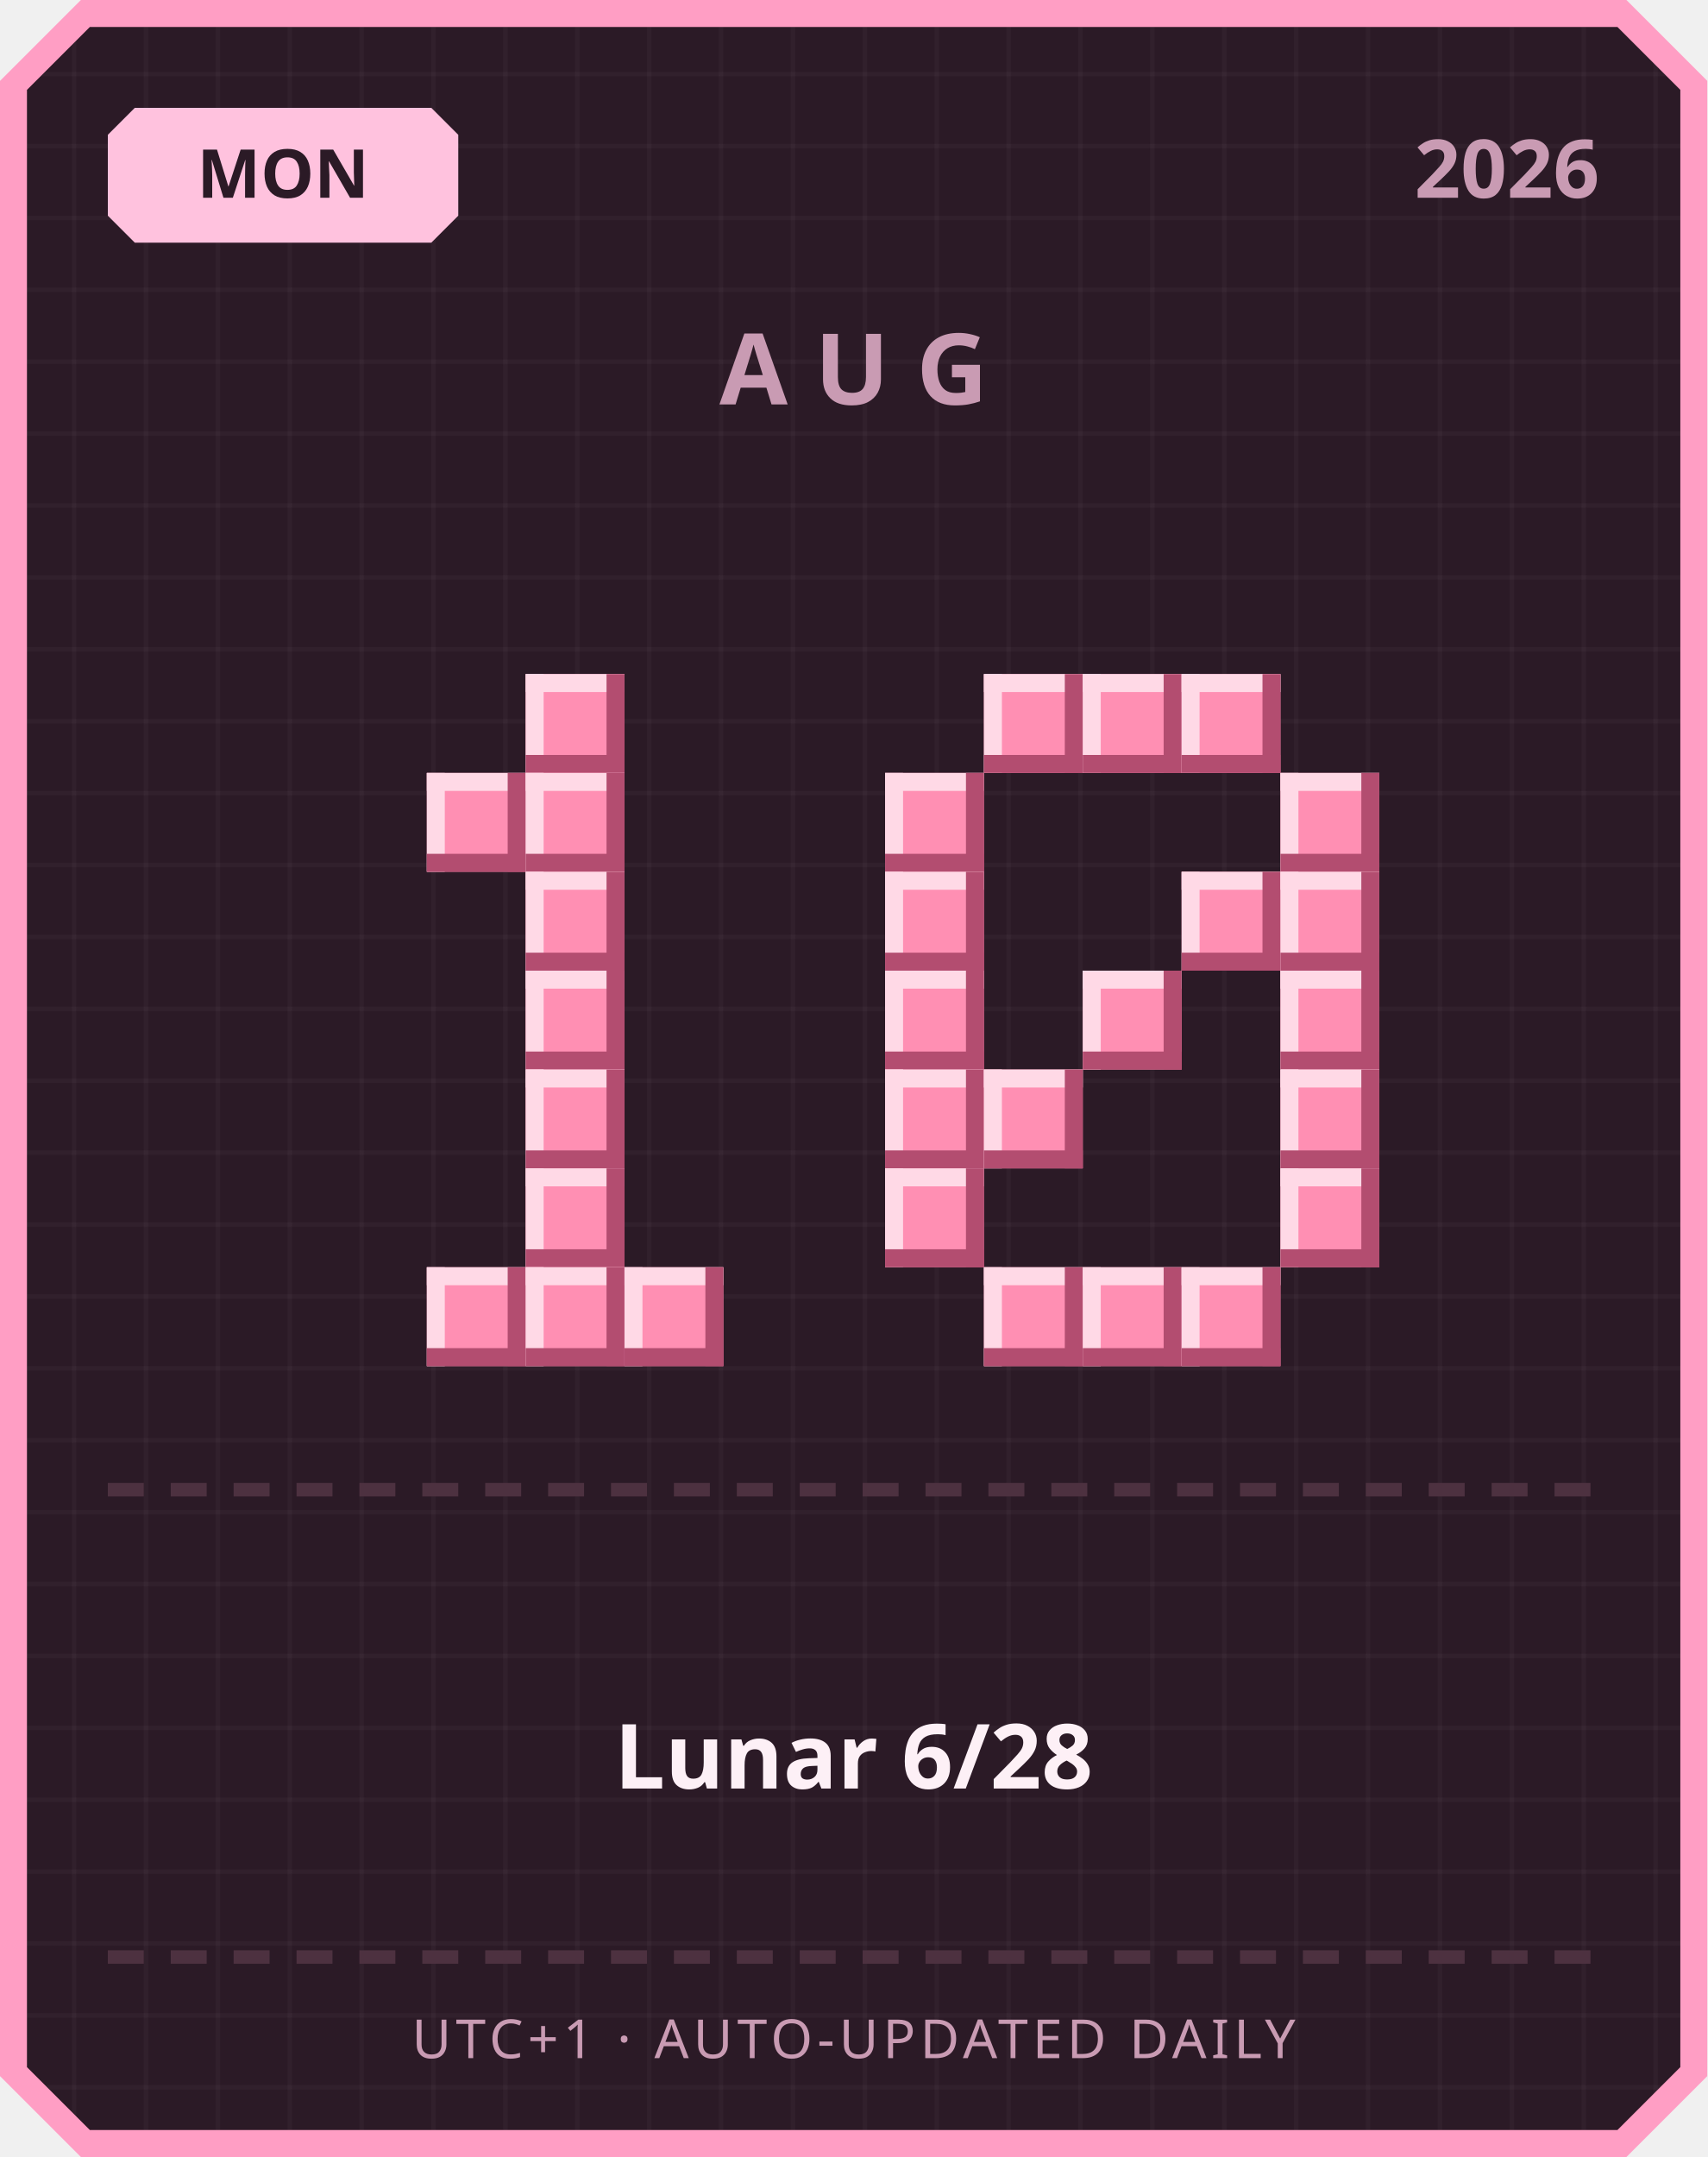
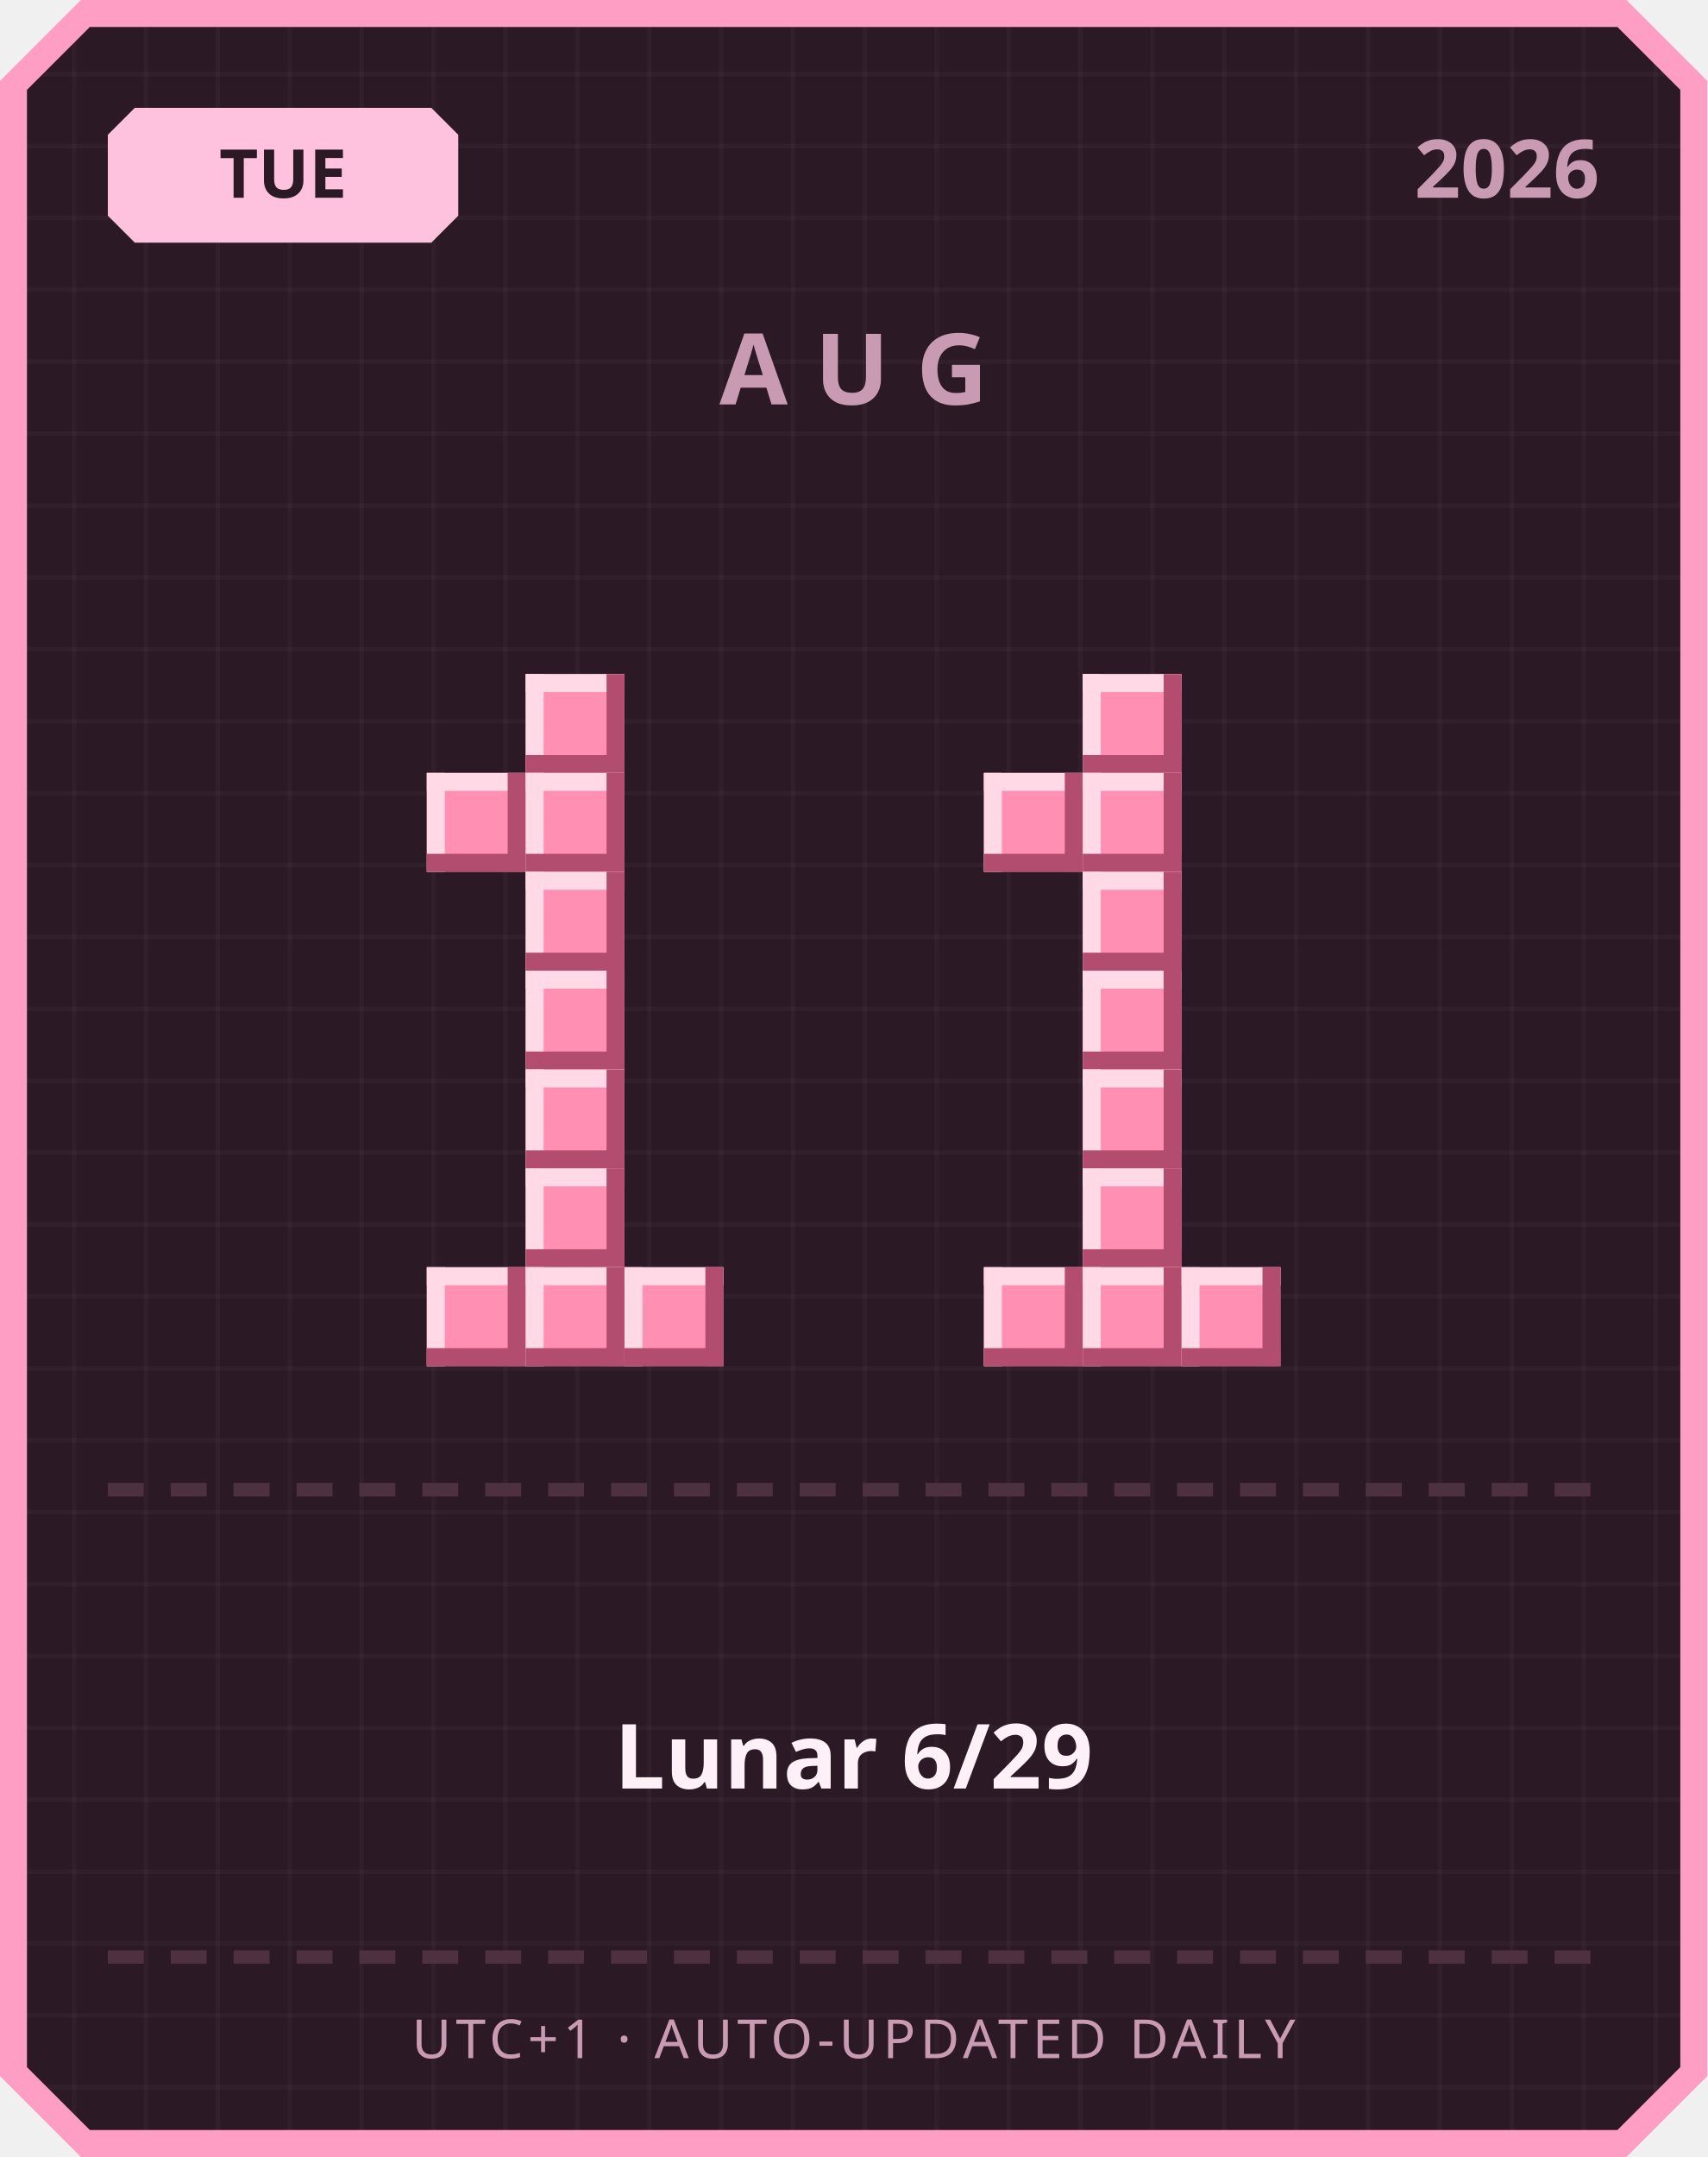
<svg xmlns="http://www.w3.org/2000/svg" width="380" height="480" viewBox="0 0 380 480">
  <defs>
    <pattern id="grid" width="16" height="16" patternUnits="userSpaceOnUse">
      <rect width="16" height="16" fill="#2b1a26" />
      <rect width="1" height="16" fill="#ffffff" opacity="0.03" />
      <rect width="16" height="1" fill="#ffffff" opacity="0.03" />
    </pattern>
  </defs>
  <path d="M 18,0 L 362,0 L 380,18 L 380,462 L 362,480 L 18,480 L 0,462 L 0,18 Z" fill="#ff9ec4" />
  <path d="M 20,6 L 360,6 L 374,20 L 374,460 L 360,474 L 20,474 L 6,460 L 6,20 Z" fill="url(#grid)" />
  <path d="M 30,24 L 96,24 L 102,30 L 102,48 L 96,54 L 30,54 L 24,48 L 24,30 Z" fill="#ffc2de" />
-   <text x="63" y="44" text-anchor="middle" font-family="'Segoe UI', sans-serif" font-size="15" font-weight="700" fill="#2b1a26">MON</text>
+   <text x="63" y="44" text-anchor="middle" font-family="'Segoe UI', sans-serif" font-size="15" font-weight="700" fill="#2b1a26">TUE</text>
  <text x="356" y="44" text-anchor="end" font-family="'Segoe UI', sans-serif" font-size="18" font-weight="700" fill="#c99bb3">2026</text>
  <text x="190" y="90" text-anchor="middle" font-family="'Segoe UI', sans-serif" font-size="22" font-weight="700" letter-spacing="6" fill="#c99bb3">AUG</text>
  <rect x="117" y="150" width="22" height="22" fill="#ff8fb3" />
  <rect x="117" y="150" width="22" height="4" fill="#ffd9e6" />
  <rect x="117" y="150" width="4" height="22" fill="#ffd9e6" />
  <rect x="117" y="168" width="22" height="4" fill="#b34d70" />
  <rect x="135" y="150" width="4" height="22" fill="#b34d70" />
  <rect x="95" y="172" width="22" height="22" fill="#ff8fb3" />
  <rect x="95" y="172" width="22" height="4" fill="#ffd9e6" />
  <rect x="95" y="172" width="4" height="22" fill="#ffd9e6" />
  <rect x="95" y="190" width="22" height="4" fill="#b34d70" />
  <rect x="113" y="172" width="4" height="22" fill="#b34d70" />
  <rect x="117" y="172" width="22" height="22" fill="#ff8fb3" />
  <rect x="117" y="172" width="22" height="4" fill="#ffd9e6" />
  <rect x="117" y="172" width="4" height="22" fill="#ffd9e6" />
  <rect x="117" y="190" width="22" height="4" fill="#b34d70" />
  <rect x="135" y="172" width="4" height="22" fill="#b34d70" />
  <rect x="117" y="194" width="22" height="22" fill="#ff8fb3" />
  <rect x="117" y="194" width="22" height="4" fill="#ffd9e6" />
  <rect x="117" y="194" width="4" height="22" fill="#ffd9e6" />
  <rect x="117" y="212" width="22" height="4" fill="#b34d70" />
  <rect x="135" y="194" width="4" height="22" fill="#b34d70" />
  <rect x="117" y="216" width="22" height="22" fill="#ff8fb3" />
  <rect x="117" y="216" width="22" height="4" fill="#ffd9e6" />
  <rect x="117" y="216" width="4" height="22" fill="#ffd9e6" />
  <rect x="117" y="234" width="22" height="4" fill="#b34d70" />
  <rect x="135" y="216" width="4" height="22" fill="#b34d70" />
  <rect x="117" y="238" width="22" height="22" fill="#ff8fb3" />
  <rect x="117" y="238" width="22" height="4" fill="#ffd9e6" />
  <rect x="117" y="238" width="4" height="22" fill="#ffd9e6" />
  <rect x="117" y="256" width="22" height="4" fill="#b34d70" />
  <rect x="135" y="238" width="4" height="22" fill="#b34d70" />
  <rect x="117" y="260" width="22" height="22" fill="#ff8fb3" />
  <rect x="117" y="260" width="22" height="4" fill="#ffd9e6" />
  <rect x="117" y="260" width="4" height="22" fill="#ffd9e6" />
  <rect x="117" y="278" width="22" height="4" fill="#b34d70" />
  <rect x="135" y="260" width="4" height="22" fill="#b34d70" />
  <rect x="95" y="282" width="22" height="22" fill="#ff8fb3" />
  <rect x="95" y="282" width="22" height="4" fill="#ffd9e6" />
  <rect x="95" y="282" width="4" height="22" fill="#ffd9e6" />
  <rect x="95" y="300" width="22" height="4" fill="#b34d70" />
  <rect x="113" y="282" width="4" height="22" fill="#b34d70" />
  <rect x="117" y="282" width="22" height="22" fill="#ff8fb3" />
  <rect x="117" y="282" width="22" height="4" fill="#ffd9e6" />
  <rect x="117" y="282" width="4" height="22" fill="#ffd9e6" />
  <rect x="117" y="300" width="22" height="4" fill="#b34d70" />
  <rect x="135" y="282" width="4" height="22" fill="#b34d70" />
  <rect x="139" y="282" width="22" height="22" fill="#ff8fb3" />
  <rect x="139" y="282" width="22" height="4" fill="#ffd9e6" />
  <rect x="139" y="282" width="4" height="22" fill="#ffd9e6" />
  <rect x="139" y="300" width="22" height="4" fill="#b34d70" />
  <rect x="157" y="282" width="4" height="22" fill="#b34d70" />
-   <rect x="219" y="150" width="22" height="22" fill="#ff8fb3" />
-   <rect x="219" y="150" width="22" height="4" fill="#ffd9e6" />
-   <rect x="219" y="150" width="4" height="22" fill="#ffd9e6" />
-   <rect x="219" y="168" width="22" height="4" fill="#b34d70" />
-   <rect x="237" y="150" width="4" height="22" fill="#b34d70" />
  <rect x="241" y="150" width="22" height="22" fill="#ff8fb3" />
  <rect x="241" y="150" width="22" height="4" fill="#ffd9e6" />
  <rect x="241" y="150" width="4" height="22" fill="#ffd9e6" />
  <rect x="241" y="168" width="22" height="4" fill="#b34d70" />
  <rect x="259" y="150" width="4" height="22" fill="#b34d70" />
-   <rect x="263" y="150" width="22" height="22" fill="#ff8fb3" />
-   <rect x="263" y="150" width="22" height="4" fill="#ffd9e6" />
-   <rect x="263" y="150" width="4" height="22" fill="#ffd9e6" />
-   <rect x="263" y="168" width="22" height="4" fill="#b34d70" />
-   <rect x="281" y="150" width="4" height="22" fill="#b34d70" />
-   <rect x="197" y="172" width="22" height="22" fill="#ff8fb3" />
-   <rect x="197" y="172" width="22" height="4" fill="#ffd9e6" />
-   <rect x="197" y="172" width="4" height="22" fill="#ffd9e6" />
-   <rect x="197" y="190" width="22" height="4" fill="#b34d70" />
-   <rect x="215" y="172" width="4" height="22" fill="#b34d70" />
-   <rect x="285" y="172" width="22" height="22" fill="#ff8fb3" />
-   <rect x="285" y="172" width="22" height="4" fill="#ffd9e6" />
-   <rect x="285" y="172" width="4" height="22" fill="#ffd9e6" />
-   <rect x="285" y="190" width="22" height="4" fill="#b34d70" />
-   <rect x="303" y="172" width="4" height="22" fill="#b34d70" />
-   <rect x="197" y="194" width="22" height="22" fill="#ff8fb3" />
-   <rect x="197" y="194" width="22" height="4" fill="#ffd9e6" />
-   <rect x="197" y="194" width="4" height="22" fill="#ffd9e6" />
-   <rect x="197" y="212" width="22" height="4" fill="#b34d70" />
-   <rect x="215" y="194" width="4" height="22" fill="#b34d70" />
-   <rect x="263" y="194" width="22" height="22" fill="#ff8fb3" />
-   <rect x="263" y="194" width="22" height="4" fill="#ffd9e6" />
-   <rect x="263" y="194" width="4" height="22" fill="#ffd9e6" />
-   <rect x="263" y="212" width="22" height="4" fill="#b34d70" />
-   <rect x="281" y="194" width="4" height="22" fill="#b34d70" />
-   <rect x="285" y="194" width="22" height="22" fill="#ff8fb3" />
-   <rect x="285" y="194" width="22" height="4" fill="#ffd9e6" />
-   <rect x="285" y="194" width="4" height="22" fill="#ffd9e6" />
-   <rect x="285" y="212" width="22" height="4" fill="#b34d70" />
-   <rect x="303" y="194" width="4" height="22" fill="#b34d70" />
-   <rect x="197" y="216" width="22" height="22" fill="#ff8fb3" />
-   <rect x="197" y="216" width="22" height="4" fill="#ffd9e6" />
-   <rect x="197" y="216" width="4" height="22" fill="#ffd9e6" />
-   <rect x="197" y="234" width="22" height="4" fill="#b34d70" />
-   <rect x="215" y="216" width="4" height="22" fill="#b34d70" />
+   <rect x="219" y="172" width="22" height="22" fill="#ff8fb3" />
+   <rect x="219" y="172" width="22" height="4" fill="#ffd9e6" />
+   <rect x="219" y="172" width="4" height="22" fill="#ffd9e6" />
+   <rect x="219" y="190" width="22" height="4" fill="#b34d70" />
+   <rect x="237" y="172" width="4" height="22" fill="#b34d70" />
+   <rect x="241" y="172" width="22" height="22" fill="#ff8fb3" />
+   <rect x="241" y="172" width="22" height="4" fill="#ffd9e6" />
+   <rect x="241" y="172" width="4" height="22" fill="#ffd9e6" />
+   <rect x="241" y="190" width="22" height="4" fill="#b34d70" />
+   <rect x="259" y="172" width="4" height="22" fill="#b34d70" />
+   <rect x="241" y="194" width="22" height="22" fill="#ff8fb3" />
+   <rect x="241" y="194" width="22" height="4" fill="#ffd9e6" />
+   <rect x="241" y="194" width="4" height="22" fill="#ffd9e6" />
+   <rect x="241" y="212" width="22" height="4" fill="#b34d70" />
+   <rect x="259" y="194" width="4" height="22" fill="#b34d70" />
  <rect x="241" y="216" width="22" height="22" fill="#ff8fb3" />
  <rect x="241" y="216" width="22" height="4" fill="#ffd9e6" />
  <rect x="241" y="216" width="4" height="22" fill="#ffd9e6" />
  <rect x="241" y="234" width="22" height="4" fill="#b34d70" />
  <rect x="259" y="216" width="4" height="22" fill="#b34d70" />
-   <rect x="285" y="216" width="22" height="22" fill="#ff8fb3" />
-   <rect x="285" y="216" width="22" height="4" fill="#ffd9e6" />
-   <rect x="285" y="216" width="4" height="22" fill="#ffd9e6" />
-   <rect x="285" y="234" width="22" height="4" fill="#b34d70" />
-   <rect x="303" y="216" width="4" height="22" fill="#b34d70" />
-   <rect x="197" y="238" width="22" height="22" fill="#ff8fb3" />
-   <rect x="197" y="238" width="22" height="4" fill="#ffd9e6" />
-   <rect x="197" y="238" width="4" height="22" fill="#ffd9e6" />
-   <rect x="197" y="256" width="22" height="4" fill="#b34d70" />
-   <rect x="215" y="238" width="4" height="22" fill="#b34d70" />
-   <rect x="219" y="238" width="22" height="22" fill="#ff8fb3" />
-   <rect x="219" y="238" width="22" height="4" fill="#ffd9e6" />
-   <rect x="219" y="238" width="4" height="22" fill="#ffd9e6" />
-   <rect x="219" y="256" width="22" height="4" fill="#b34d70" />
-   <rect x="237" y="238" width="4" height="22" fill="#b34d70" />
-   <rect x="285" y="238" width="22" height="22" fill="#ff8fb3" />
-   <rect x="285" y="238" width="22" height="4" fill="#ffd9e6" />
-   <rect x="285" y="238" width="4" height="22" fill="#ffd9e6" />
-   <rect x="285" y="256" width="22" height="4" fill="#b34d70" />
-   <rect x="303" y="238" width="4" height="22" fill="#b34d70" />
-   <rect x="197" y="260" width="22" height="22" fill="#ff8fb3" />
-   <rect x="197" y="260" width="22" height="4" fill="#ffd9e6" />
-   <rect x="197" y="260" width="4" height="22" fill="#ffd9e6" />
-   <rect x="197" y="278" width="22" height="4" fill="#b34d70" />
-   <rect x="215" y="260" width="4" height="22" fill="#b34d70" />
-   <rect x="285" y="260" width="22" height="22" fill="#ff8fb3" />
-   <rect x="285" y="260" width="22" height="4" fill="#ffd9e6" />
-   <rect x="285" y="260" width="4" height="22" fill="#ffd9e6" />
-   <rect x="285" y="278" width="22" height="4" fill="#b34d70" />
-   <rect x="303" y="260" width="4" height="22" fill="#b34d70" />
+   <rect x="241" y="238" width="22" height="22" fill="#ff8fb3" />
+   <rect x="241" y="238" width="22" height="4" fill="#ffd9e6" />
+   <rect x="241" y="238" width="4" height="22" fill="#ffd9e6" />
+   <rect x="241" y="256" width="22" height="4" fill="#b34d70" />
+   <rect x="259" y="238" width="4" height="22" fill="#b34d70" />
+   <rect x="241" y="260" width="22" height="22" fill="#ff8fb3" />
+   <rect x="241" y="260" width="22" height="4" fill="#ffd9e6" />
+   <rect x="241" y="260" width="4" height="22" fill="#ffd9e6" />
+   <rect x="241" y="278" width="22" height="4" fill="#b34d70" />
+   <rect x="259" y="260" width="4" height="22" fill="#b34d70" />
  <rect x="219" y="282" width="22" height="22" fill="#ff8fb3" />
  <rect x="219" y="282" width="22" height="4" fill="#ffd9e6" />
  <rect x="219" y="282" width="4" height="22" fill="#ffd9e6" />
  <rect x="219" y="300" width="22" height="4" fill="#b34d70" />
  <rect x="237" y="282" width="4" height="22" fill="#b34d70" />
  <rect x="241" y="282" width="22" height="22" fill="#ff8fb3" />
  <rect x="241" y="282" width="22" height="4" fill="#ffd9e6" />
  <rect x="241" y="282" width="4" height="22" fill="#ffd9e6" />
  <rect x="241" y="300" width="22" height="4" fill="#b34d70" />
  <rect x="259" y="282" width="4" height="22" fill="#b34d70" />
  <rect x="263" y="282" width="22" height="22" fill="#ff8fb3" />
  <rect x="263" y="282" width="22" height="4" fill="#ffd9e6" />
  <rect x="263" y="282" width="4" height="22" fill="#ffd9e6" />
  <rect x="263" y="300" width="22" height="4" fill="#b34d70" />
  <rect x="281" y="282" width="4" height="22" fill="#b34d70" />
  <rect x="24" y="330" width="8" height="3" fill="#4d3140" />
  <rect x="38" y="330" width="8" height="3" fill="#4d3140" />
  <rect x="52" y="330" width="8" height="3" fill="#4d3140" />
  <rect x="66" y="330" width="8" height="3" fill="#4d3140" />
  <rect x="80" y="330" width="8" height="3" fill="#4d3140" />
  <rect x="94" y="330" width="8" height="3" fill="#4d3140" />
  <rect x="108" y="330" width="8" height="3" fill="#4d3140" />
  <rect x="122" y="330" width="8" height="3" fill="#4d3140" />
  <rect x="136" y="330" width="8" height="3" fill="#4d3140" />
  <rect x="150" y="330" width="8" height="3" fill="#4d3140" />
  <rect x="164" y="330" width="8" height="3" fill="#4d3140" />
  <rect x="178" y="330" width="8" height="3" fill="#4d3140" />
  <rect x="192" y="330" width="8" height="3" fill="#4d3140" />
  <rect x="206" y="330" width="8" height="3" fill="#4d3140" />
  <rect x="220" y="330" width="8" height="3" fill="#4d3140" />
  <rect x="234" y="330" width="8" height="3" fill="#4d3140" />
  <rect x="248" y="330" width="8" height="3" fill="#4d3140" />
  <rect x="262" y="330" width="8" height="3" fill="#4d3140" />
  <rect x="276" y="330" width="8" height="3" fill="#4d3140" />
  <rect x="290" y="330" width="8" height="3" fill="#4d3140" />
  <rect x="304" y="330" width="8" height="3" fill="#4d3140" />
  <rect x="318" y="330" width="8" height="3" fill="#4d3140" />
  <rect x="332" y="330" width="8" height="3" fill="#4d3140" />
  <rect x="346" y="330" width="8" height="3" fill="#4d3140" />
-   <text x="190" y="398" text-anchor="middle" font-family="'Segoe UI', 'Microsoft JhengHei', sans-serif" font-size="20" font-weight="700" fill="#fdf0f6">Lunar 6/28</text>
+   <text x="190" y="398" text-anchor="middle" font-family="'Segoe UI', 'Microsoft JhengHei', sans-serif" font-size="20" font-weight="700" fill="#fdf0f6">Lunar 6/29</text>
  <rect x="24" y="434" width="8" height="3" fill="#4d3140" />
  <rect x="38" y="434" width="8" height="3" fill="#4d3140" />
  <rect x="52" y="434" width="8" height="3" fill="#4d3140" />
  <rect x="66" y="434" width="8" height="3" fill="#4d3140" />
  <rect x="80" y="434" width="8" height="3" fill="#4d3140" />
  <rect x="94" y="434" width="8" height="3" fill="#4d3140" />
  <rect x="108" y="434" width="8" height="3" fill="#4d3140" />
  <rect x="122" y="434" width="8" height="3" fill="#4d3140" />
  <rect x="136" y="434" width="8" height="3" fill="#4d3140" />
  <rect x="150" y="434" width="8" height="3" fill="#4d3140" />
  <rect x="164" y="434" width="8" height="3" fill="#4d3140" />
  <rect x="178" y="434" width="8" height="3" fill="#4d3140" />
  <rect x="192" y="434" width="8" height="3" fill="#4d3140" />
  <rect x="206" y="434" width="8" height="3" fill="#4d3140" />
  <rect x="220" y="434" width="8" height="3" fill="#4d3140" />
  <rect x="234" y="434" width="8" height="3" fill="#4d3140" />
  <rect x="248" y="434" width="8" height="3" fill="#4d3140" />
  <rect x="262" y="434" width="8" height="3" fill="#4d3140" />
  <rect x="276" y="434" width="8" height="3" fill="#4d3140" />
  <rect x="290" y="434" width="8" height="3" fill="#4d3140" />
  <rect x="304" y="434" width="8" height="3" fill="#4d3140" />
  <rect x="318" y="434" width="8" height="3" fill="#4d3140" />
  <rect x="332" y="434" width="8" height="3" fill="#4d3140" />
  <rect x="346" y="434" width="8" height="3" fill="#4d3140" />
  <text x="190" y="458" text-anchor="middle" font-family="'Segoe UI', sans-serif" font-size="12" letter-spacing="1" fill="#c99bb3">UTC+1 · AUTO-UPDATED DAILY</text>
</svg>
